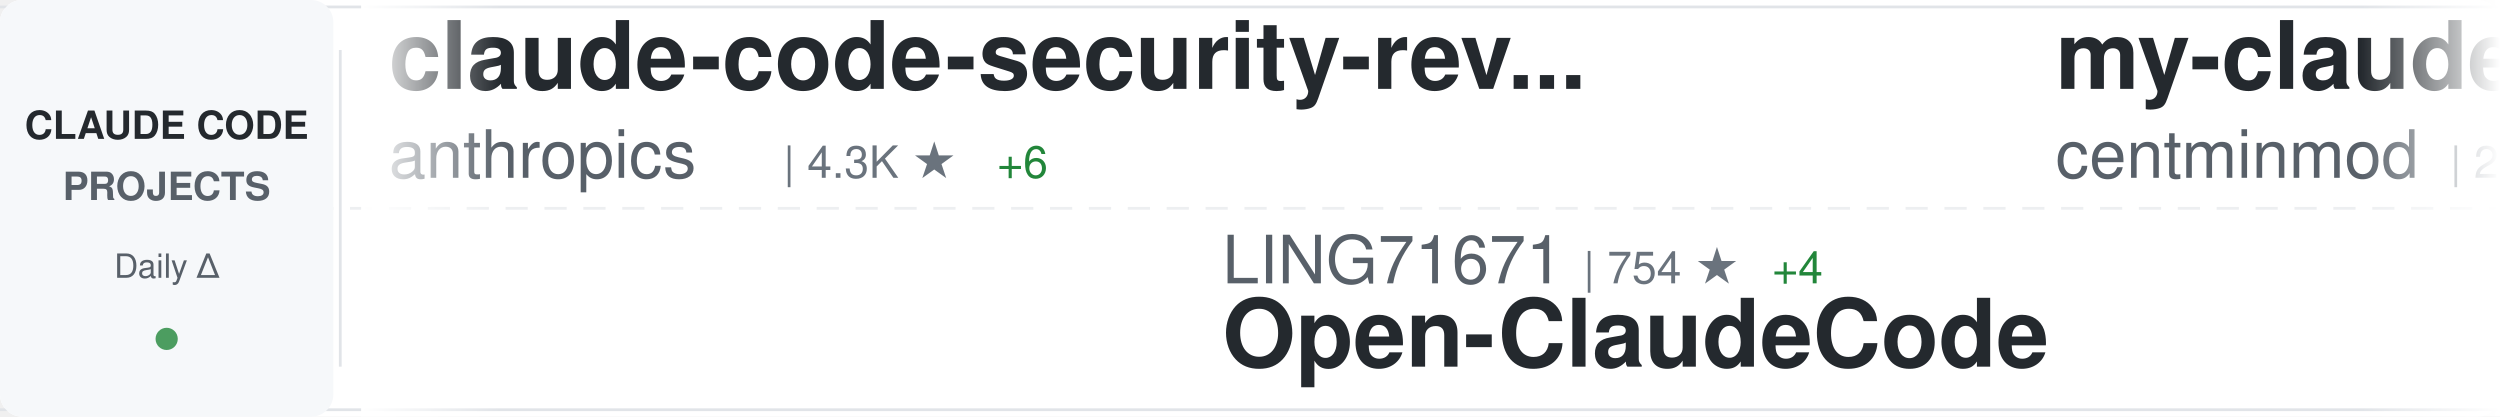
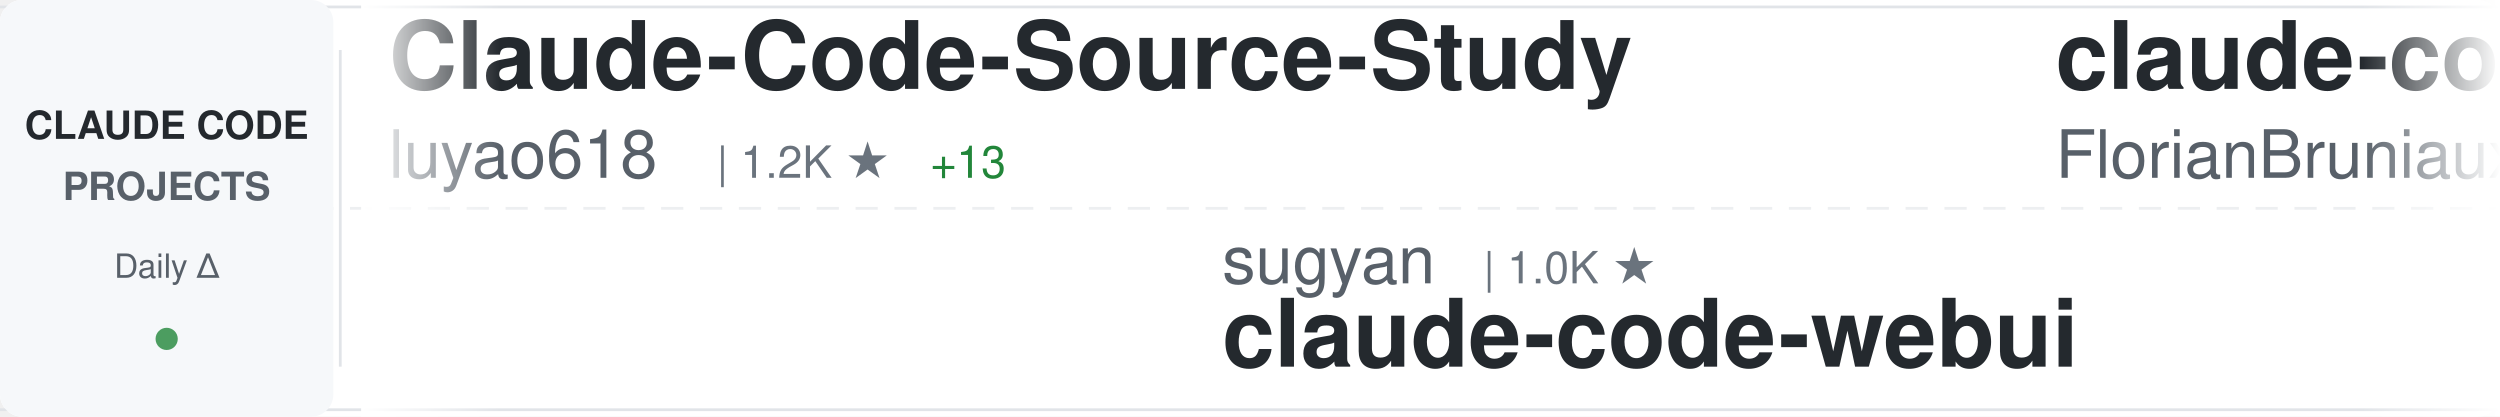
<svg xmlns="http://www.w3.org/2000/svg" width="900" height="150">
  <defs>
    <linearGradient id="awesomeLeftFade" x1="0%" y1="0%" x2="100%" y2="0%">
      <stop offset="0%" style="stop-color:#ffffff;stop-opacity:1" />
      <stop offset="100%" style="stop-color:#ffffff;stop-opacity:0" />
    </linearGradient>
    <linearGradient id="awesomeRightFade" x1="0%" y1="0%" x2="100%" y2="0%">
      <stop offset="0%" style="stop-color:#ffffff;stop-opacity:0" />
      <stop offset="100%" style="stop-color:#ffffff;stop-opacity:1" />
    </linearGradient>
  </defs>
  <rect width="900" height="150" fill="#ffffff" rx="8" />
  <rect x="0" y="2" width="900" height="1" fill="#e1e4e8" />
  <rect x="0" y="147" width="900" height="1" fill="#e1e4e8" />
  <line x1="0" y1="75" x2="900" y2="75" stroke="#e1e4e8" stroke-width="1" stroke-dasharray="8 6" opacity="0.6" />
  <rect x="0" y="0" width="120" height="150" fill="#f6f8fa" rx="8" />
  <text x="60" y="50" font-family="-apple-system, BlinkMacSystemFont, 'Segoe UI', Helvetica, Arial, sans-serif" font-size="14" font-weight="600" fill="#24292e" text-anchor="middle">CLAUDE CODE</text>
  <text x="60" y="72" font-family="-apple-system, BlinkMacSystemFont, 'Segoe UI', Helvetica, Arial, sans-serif" font-size="14" font-weight="600" fill="#586069" text-anchor="middle">PROJECTS</text>
  <text x="60" y="100" font-family="-apple-system, BlinkMacSystemFont, 'Segoe UI', Helvetica, Arial, sans-serif" font-size="12" font-weight="500" fill="#586069" text-anchor="middle">Daily Δ</text>
  <circle cx="60" cy="122" r="4" fill="#22863a" opacity="0.8" />
  <rect x="122" y="18" width="1" height="114" fill="#e1e4e8" />
  <clipPath id="awesomeTickerClip">
    <rect x="130" y="0" width="770" height="150" />
  </clipPath>
  <g clip-path="url(#awesomeTickerClip)">
    <g id="awesomeTickerItems">
      <animateTransform attributeName="transform" attributeType="XML" type="translate" from="0 0" to="-3000 0" dur="54s" repeatCount="indefinite" />
      <g transform="translate(0, 0)">
-         <text x="140" y="32" font-family="-apple-system, BlinkMacSystemFont, 'Segoe UI', Helvetica, Arial, sans-serif" font-size="34" font-weight="600" fill="#24292e">claude-code-security-rev...</text>
-         <text x="140" y="64" font-family="-apple-system, BlinkMacSystemFont, 'Segoe UI', Helvetica, Arial, sans-serif" font-size="24" font-weight="400" fill="#586069">anthropics</text>
-         <text x="282" y="64" font-family="-apple-system, BlinkMacSystemFont, 'Segoe UI', Helvetica, Arial, sans-serif" font-size="16" font-weight="500" fill="#6a737d">| 4.3K ★</text>
-         <text x="359" y="64" font-family="-apple-system, BlinkMacSystemFont, 'Segoe UI', Helvetica, Arial, sans-serif" font-size="16" font-weight="500" fill="#22863a"> +6</text>
+         <text x="140" y="32" font-family="-apple-system, BlinkMacSystemFont, 'Segoe UI', Helvetica, Arial, sans-serif" font-size="34" font-weight="600" fill="#24292e">Claude-Code-Source-Study</text>
+         <text x="140" y="64" font-family="-apple-system, BlinkMacSystemFont, 'Segoe UI', Helvetica, Arial, sans-serif" font-size="24" font-weight="400" fill="#586069">luyao618</text>
+         <text x="258" y="64" font-family="-apple-system, BlinkMacSystemFont, 'Segoe UI', Helvetica, Arial, sans-serif" font-size="16" font-weight="500" fill="#6a737d">| 1.2K ★</text>
+         <text x="335" y="64" font-family="-apple-system, BlinkMacSystemFont, 'Segoe UI', Helvetica, Arial, sans-serif" font-size="16" font-weight="500" fill="#22863a"> +13</text>
      </g>
      <g transform="translate(300, 0)">
-         <text x="140" y="102" font-family="-apple-system, BlinkMacSystemFont, 'Segoe UI', Helvetica, Arial, sans-serif" font-size="24" font-weight="400" fill="#586069">LING71671</text>
-         <text x="270" y="102" font-family="-apple-system, BlinkMacSystemFont, 'Segoe UI', Helvetica, Arial, sans-serif" font-size="16" font-weight="500" fill="#6a737d">| 754 ★</text>
-         <text x="338" y="102" font-family="-apple-system, BlinkMacSystemFont, 'Segoe UI', Helvetica, Arial, sans-serif" font-size="16" font-weight="500" fill="#22863a"> +4</text>
-         <text x="140" y="132" font-family="-apple-system, BlinkMacSystemFont, 'Segoe UI', Helvetica, Arial, sans-serif" font-size="34" font-weight="600" fill="#24292e">Open-ClaudeCode</text>
+         <text x="140" y="102" font-family="-apple-system, BlinkMacSystemFont, 'Segoe UI', Helvetica, Arial, sans-serif" font-size="24" font-weight="400" fill="#586069">sugyan</text>
+         <text x="234" y="102" font-family="-apple-system, BlinkMacSystemFont, 'Segoe UI', Helvetica, Arial, sans-serif" font-size="16" font-weight="500" fill="#6a737d">| 1.0K ★</text>
+         <text x="140" y="132" font-family="-apple-system, BlinkMacSystemFont, 'Segoe UI', Helvetica, Arial, sans-serif" font-size="34" font-weight="600" fill="#24292e">claude-code-webui</text>
      </g>
      <g transform="translate(600, 0)">
-         <text x="140" y="32" font-family="-apple-system, BlinkMacSystemFont, 'Segoe UI', Helvetica, Arial, sans-serif" font-size="34" font-weight="600" fill="#24292e">my-claude-code-setup</text>
-         <text x="140" y="64" font-family="-apple-system, BlinkMacSystemFont, 'Segoe UI', Helvetica, Arial, sans-serif" font-size="24" font-weight="400" fill="#586069">centminmod</text>
-         <text x="282" y="64" font-family="-apple-system, BlinkMacSystemFont, 'Segoe UI', Helvetica, Arial, sans-serif" font-size="16" font-weight="500" fill="#6a737d">| 2.2K ★</text>
-         <text x="359" y="64" font-family="-apple-system, BlinkMacSystemFont, 'Segoe UI', Helvetica, Arial, sans-serif" font-size="16" font-weight="500" fill="#22863a"> +5</text>
+         <text x="140" y="32" font-family="-apple-system, BlinkMacSystemFont, 'Segoe UI', Helvetica, Arial, sans-serif" font-size="34" font-weight="600" fill="#24292e">claude-code-ultimate-gui...</text>
+         <text x="140" y="64" font-family="-apple-system, BlinkMacSystemFont, 'Segoe UI', Helvetica, Arial, sans-serif" font-size="24" font-weight="400" fill="#586069">FlorianBruniaux</text>
+         <text x="342" y="64" font-family="-apple-system, BlinkMacSystemFont, 'Segoe UI', Helvetica, Arial, sans-serif" font-size="16" font-weight="500" fill="#6a737d">| 3.7K ★</text>
+         <text x="419" y="64" font-family="-apple-system, BlinkMacSystemFont, 'Segoe UI', Helvetica, Arial, sans-serif" font-size="16" font-weight="500" fill="#22863a"> +58</text>
      </g>
      <g transform="translate(900, 0)">
-         <text x="140" y="102" font-family="-apple-system, BlinkMacSystemFont, 'Segoe UI', Helvetica, Arial, sans-serif" font-size="24" font-weight="400" fill="#586069">FlorianBruniaux</text>
-         <text x="342" y="102" font-family="-apple-system, BlinkMacSystemFont, 'Segoe UI', Helvetica, Arial, sans-serif" font-size="16" font-weight="500" fill="#6a737d">| 3.7K ★</text>
-         <text x="419" y="102" font-family="-apple-system, BlinkMacSystemFont, 'Segoe UI', Helvetica, Arial, sans-serif" font-size="16" font-weight="500" fill="#22863a"> +43</text>
-         <text x="140" y="132" font-family="-apple-system, BlinkMacSystemFont, 'Segoe UI', Helvetica, Arial, sans-serif" font-size="34" font-weight="600" fill="#24292e">claude-code-ultimate-gui...</text>
+         <text x="140" y="102" font-family="-apple-system, BlinkMacSystemFont, 'Segoe UI', Helvetica, Arial, sans-serif" font-size="24" font-weight="400" fill="#586069">eyaltoledano</text>
+         <text x="306" y="102" font-family="-apple-system, BlinkMacSystemFont, 'Segoe UI', Helvetica, Arial, sans-serif" font-size="16" font-weight="500" fill="#6a737d">| 26.6K ★</text>
+         <text x="392" y="102" font-family="-apple-system, BlinkMacSystemFont, 'Segoe UI', Helvetica, Arial, sans-serif" font-size="16" font-weight="500" fill="#22863a"> +9</text>
+         <text x="140" y="132" font-family="-apple-system, BlinkMacSystemFont, 'Segoe UI', Helvetica, Arial, sans-serif" font-size="34" font-weight="600" fill="#24292e">claude-task-master</text>
      </g>
      <g transform="translate(1200, 0)">
-         <text x="140" y="32" font-family="-apple-system, BlinkMacSystemFont, 'Segoe UI', Helvetica, Arial, sans-serif" font-size="34" font-weight="600" fill="#24292e">claude-code-workflows</text>
-         <text x="140" y="64" font-family="-apple-system, BlinkMacSystemFont, 'Segoe UI', Helvetica, Arial, sans-serif" font-size="24" font-weight="400" fill="#586069">OneRedOak</text>
-         <text x="270" y="64" font-family="-apple-system, BlinkMacSystemFont, 'Segoe UI', Helvetica, Arial, sans-serif" font-size="16" font-weight="500" fill="#6a737d">| 3.8K ★</text>
-         <text x="347" y="64" font-family="-apple-system, BlinkMacSystemFont, 'Segoe UI', Helvetica, Arial, sans-serif" font-size="16" font-weight="500" fill="#22863a"> +1</text>
+         <text x="140" y="32" font-family="-apple-system, BlinkMacSystemFont, 'Segoe UI', Helvetica, Arial, sans-serif" font-size="34" font-weight="600" fill="#24292e">claude-code-from-source</text>
+         <text x="140" y="64" font-family="-apple-system, BlinkMacSystemFont, 'Segoe UI', Helvetica, Arial, sans-serif" font-size="24" font-weight="400" fill="#586069">alejandrobalderas</text>
+         <text x="366" y="64" font-family="-apple-system, BlinkMacSystemFont, 'Segoe UI', Helvetica, Arial, sans-serif" font-size="16" font-weight="500" fill="#6a737d">| 1.6K ★</text>
+         <text x="443" y="64" font-family="-apple-system, BlinkMacSystemFont, 'Segoe UI', Helvetica, Arial, sans-serif" font-size="16" font-weight="500" fill="#22863a"> +20</text>
      </g>
      <g transform="translate(1500, 0)">
-         <text x="140" y="102" font-family="-apple-system, BlinkMacSystemFont, 'Segoe UI', Helvetica, Arial, sans-serif" font-size="24" font-weight="400" fill="#586069">musistudio</text>
-         <text x="282" y="102" font-family="-apple-system, BlinkMacSystemFont, 'Segoe UI', Helvetica, Arial, sans-serif" font-size="16" font-weight="500" fill="#6a737d">| 32.5K ★</text>
-         <text x="368" y="102" font-family="-apple-system, BlinkMacSystemFont, 'Segoe UI', Helvetica, Arial, sans-serif" font-size="16" font-weight="500" fill="#22863a"> +67</text>
-         <text x="140" y="132" font-family="-apple-system, BlinkMacSystemFont, 'Segoe UI', Helvetica, Arial, sans-serif" font-size="34" font-weight="600" fill="#24292e">claude-code-router</text>
+         <text x="140" y="102" font-family="-apple-system, BlinkMacSystemFont, 'Segoe UI', Helvetica, Arial, sans-serif" font-size="24" font-weight="400" fill="#586069">shanraisshan</text>
+         <text x="306" y="102" font-family="-apple-system, BlinkMacSystemFont, 'Segoe UI', Helvetica, Arial, sans-serif" font-size="16" font-weight="500" fill="#6a737d">| 46.4K ★</text>
+         <text x="392" y="102" font-family="-apple-system, BlinkMacSystemFont, 'Segoe UI', Helvetica, Arial, sans-serif" font-size="16" font-weight="500" fill="#22863a"> +321</text>
+         <text x="140" y="132" font-family="-apple-system, BlinkMacSystemFont, 'Segoe UI', Helvetica, Arial, sans-serif" font-size="34" font-weight="600" fill="#24292e">claude-code-best-practic...</text>
      </g>
      <g transform="translate(1800, 0)">
-         <text x="140" y="32" font-family="-apple-system, BlinkMacSystemFont, 'Segoe UI', Helvetica, Arial, sans-serif" font-size="34" font-weight="600" fill="#24292e">claude-code-source-code</text>
-         <text x="140" y="64" font-family="-apple-system, BlinkMacSystemFont, 'Segoe UI', Helvetica, Arial, sans-serif" font-size="24" font-weight="400" fill="#586069">777genius</text>
-         <text x="270" y="64" font-family="-apple-system, BlinkMacSystemFont, 'Segoe UI', Helvetica, Arial, sans-serif" font-size="16" font-weight="500" fill="#6a737d">| 898 ★</text>
-         <text x="338" y="64" font-family="-apple-system, BlinkMacSystemFont, 'Segoe UI', Helvetica, Arial, sans-serif" font-size="16" font-weight="500" fill="#22863a"> +1</text>
+         <text x="140" y="32" font-family="-apple-system, BlinkMacSystemFont, 'Segoe UI', Helvetica, Arial, sans-serif" font-size="34" font-weight="600" fill="#24292e">Claude-Code-Usage-Monito...</text>
+         <text x="140" y="64" font-family="-apple-system, BlinkMacSystemFont, 'Segoe UI', Helvetica, Arial, sans-serif" font-size="24" font-weight="400" fill="#586069">Maciek-roboblog</text>
+         <text x="342" y="64" font-family="-apple-system, BlinkMacSystemFont, 'Segoe UI', Helvetica, Arial, sans-serif" font-size="16" font-weight="500" fill="#6a737d">| 7.6K ★</text>
+         <text x="419" y="64" font-family="-apple-system, BlinkMacSystemFont, 'Segoe UI', Helvetica, Arial, sans-serif" font-size="16" font-weight="500" fill="#22863a"> +13</text>
      </g>
      <g transform="translate(2100, 0)">
-         <text x="140" y="102" font-family="-apple-system, BlinkMacSystemFont, 'Segoe UI', Helvetica, Arial, sans-serif" font-size="24" font-weight="400" fill="#586069">sickn33</text>
-         <text x="246" y="102" font-family="-apple-system, BlinkMacSystemFont, 'Segoe UI', Helvetica, Arial, sans-serif" font-size="16" font-weight="500" fill="#6a737d">| 33.9K ★</text>
-         <text x="332" y="102" font-family="-apple-system, BlinkMacSystemFont, 'Segoe UI', Helvetica, Arial, sans-serif" font-size="16" font-weight="500" fill="#22863a"> +174</text>
-         <text x="140" y="132" font-family="-apple-system, BlinkMacSystemFont, 'Segoe UI', Helvetica, Arial, sans-serif" font-size="34" font-weight="600" fill="#24292e">antigravity-awesome-skil...</text>
+         <text x="140" y="102" font-family="-apple-system, BlinkMacSystemFont, 'Segoe UI', Helvetica, Arial, sans-serif" font-size="24" font-weight="400" fill="#586069">pedrohcgs</text>
+         <text x="270" y="102" font-family="-apple-system, BlinkMacSystemFont, 'Segoe UI', Helvetica, Arial, sans-serif" font-size="16" font-weight="500" fill="#6a737d">| 943 ★</text>
+         <text x="338" y="102" font-family="-apple-system, BlinkMacSystemFont, 'Segoe UI', Helvetica, Arial, sans-serif" font-size="16" font-weight="500" fill="#22863a"> +6</text>
+         <text x="140" y="132" font-family="-apple-system, BlinkMacSystemFont, 'Segoe UI', Helvetica, Arial, sans-serif" font-size="34" font-weight="600" fill="#24292e">claude-code-my-workflow</text>
      </g>
      <g transform="translate(2400, 0)">
-         <text x="140" y="32" font-family="-apple-system, BlinkMacSystemFont, 'Segoe UI', Helvetica, Arial, sans-serif" font-size="34" font-weight="600" fill="#24292e">claude-code-tudou</text>
-         <text x="140" y="64" font-family="-apple-system, BlinkMacSystemFont, 'Segoe UI', Helvetica, Arial, sans-serif" font-size="24" font-weight="400" fill="#586069">AICoderTudou</text>
-         <text x="306" y="64" font-family="-apple-system, BlinkMacSystemFont, 'Segoe UI', Helvetica, Arial, sans-serif" font-size="16" font-weight="500" fill="#6a737d">| 490 ★</text>
-         <text x="374" y="64" font-family="-apple-system, BlinkMacSystemFont, 'Segoe UI', Helvetica, Arial, sans-serif" font-size="16" font-weight="500" fill="#22863a"> +5</text>
+         <text x="140" y="32" font-family="-apple-system, BlinkMacSystemFont, 'Segoe UI', Helvetica, Arial, sans-serif" font-size="34" font-weight="600" fill="#24292e">andrej-karpathy-skills</text>
+         <text x="140" y="64" font-family="-apple-system, BlinkMacSystemFont, 'Segoe UI', Helvetica, Arial, sans-serif" font-size="24" font-weight="400" fill="#586069">multica-ai</text>
+         <text x="282" y="64" font-family="-apple-system, BlinkMacSystemFont, 'Segoe UI', Helvetica, Arial, sans-serif" font-size="16" font-weight="500" fill="#6a737d">| 59.8K ★</text>
+         <text x="368" y="64" font-family="-apple-system, BlinkMacSystemFont, 'Segoe UI', Helvetica, Arial, sans-serif" font-size="16" font-weight="500" fill="#22863a"> +3.5K</text>
      </g>
      <g transform="translate(2700, 0)">
-         <text x="140" y="102" font-family="-apple-system, BlinkMacSystemFont, 'Segoe UI', Helvetica, Arial, sans-serif" font-size="24" font-weight="400" fill="#586069">AprilNEA</text>
-         <text x="258" y="102" font-family="-apple-system, BlinkMacSystemFont, 'Segoe UI', Helvetica, Arial, sans-serif" font-size="16" font-weight="500" fill="#6a737d">| 372 ★</text>
-         <text x="140" y="132" font-family="-apple-system, BlinkMacSystemFont, 'Segoe UI', Helvetica, Arial, sans-serif" font-size="34" font-weight="600" fill="#24292e">claude-code-source</text>
+         <text x="140" y="102" font-family="-apple-system, BlinkMacSystemFont, 'Segoe UI', Helvetica, Arial, sans-serif" font-size="24" font-weight="400" fill="#586069">Windy3f3f3f3f</text>
+         <text x="318" y="102" font-family="-apple-system, BlinkMacSystemFont, 'Segoe UI', Helvetica, Arial, sans-serif" font-size="16" font-weight="500" fill="#6a737d">| 956 ★</text>
+         <text x="386" y="102" font-family="-apple-system, BlinkMacSystemFont, 'Segoe UI', Helvetica, Arial, sans-serif" font-size="16" font-weight="500" fill="#22863a"> +6</text>
+         <text x="140" y="132" font-family="-apple-system, BlinkMacSystemFont, 'Segoe UI', Helvetica, Arial, sans-serif" font-size="34" font-weight="600" fill="#24292e">claude-code-from-scratch</text>
      </g>
      <g transform="translate(3000, 0)">
-         <text x="140" y="32" font-family="-apple-system, BlinkMacSystemFont, 'Segoe UI', Helvetica, Arial, sans-serif" font-size="34" font-weight="600" fill="#24292e">claude-code-security-rev...</text>
-         <text x="140" y="64" font-family="-apple-system, BlinkMacSystemFont, 'Segoe UI', Helvetica, Arial, sans-serif" font-size="24" font-weight="400" fill="#586069">anthropics</text>
-         <text x="282" y="64" font-family="-apple-system, BlinkMacSystemFont, 'Segoe UI', Helvetica, Arial, sans-serif" font-size="16" font-weight="500" fill="#6a737d">| 4.3K ★</text>
-         <text x="359" y="64" font-family="-apple-system, BlinkMacSystemFont, 'Segoe UI', Helvetica, Arial, sans-serif" font-size="16" font-weight="500" fill="#22863a"> +6</text>
+         <text x="140" y="32" font-family="-apple-system, BlinkMacSystemFont, 'Segoe UI', Helvetica, Arial, sans-serif" font-size="34" font-weight="600" fill="#24292e">Claude-Code-Source-Study</text>
+         <text x="140" y="64" font-family="-apple-system, BlinkMacSystemFont, 'Segoe UI', Helvetica, Arial, sans-serif" font-size="24" font-weight="400" fill="#586069">luyao618</text>
+         <text x="258" y="64" font-family="-apple-system, BlinkMacSystemFont, 'Segoe UI', Helvetica, Arial, sans-serif" font-size="16" font-weight="500" fill="#6a737d">| 1.2K ★</text>
+         <text x="335" y="64" font-family="-apple-system, BlinkMacSystemFont, 'Segoe UI', Helvetica, Arial, sans-serif" font-size="16" font-weight="500" fill="#22863a"> +13</text>
      </g>
      <g transform="translate(3300, 0)">
-         <text x="140" y="102" font-family="-apple-system, BlinkMacSystemFont, 'Segoe UI', Helvetica, Arial, sans-serif" font-size="24" font-weight="400" fill="#586069">LING71671</text>
-         <text x="270" y="102" font-family="-apple-system, BlinkMacSystemFont, 'Segoe UI', Helvetica, Arial, sans-serif" font-size="16" font-weight="500" fill="#6a737d">| 754 ★</text>
-         <text x="338" y="102" font-family="-apple-system, BlinkMacSystemFont, 'Segoe UI', Helvetica, Arial, sans-serif" font-size="16" font-weight="500" fill="#22863a"> +4</text>
-         <text x="140" y="132" font-family="-apple-system, BlinkMacSystemFont, 'Segoe UI', Helvetica, Arial, sans-serif" font-size="34" font-weight="600" fill="#24292e">Open-ClaudeCode</text>
+         <text x="140" y="102" font-family="-apple-system, BlinkMacSystemFont, 'Segoe UI', Helvetica, Arial, sans-serif" font-size="24" font-weight="400" fill="#586069">sugyan</text>
+         <text x="234" y="102" font-family="-apple-system, BlinkMacSystemFont, 'Segoe UI', Helvetica, Arial, sans-serif" font-size="16" font-weight="500" fill="#6a737d">| 1.0K ★</text>
+         <text x="140" y="132" font-family="-apple-system, BlinkMacSystemFont, 'Segoe UI', Helvetica, Arial, sans-serif" font-size="34" font-weight="600" fill="#24292e">claude-code-webui</text>
      </g>
      <g transform="translate(3600, 0)">
-         <text x="140" y="32" font-family="-apple-system, BlinkMacSystemFont, 'Segoe UI', Helvetica, Arial, sans-serif" font-size="34" font-weight="600" fill="#24292e">my-claude-code-setup</text>
-         <text x="140" y="64" font-family="-apple-system, BlinkMacSystemFont, 'Segoe UI', Helvetica, Arial, sans-serif" font-size="24" font-weight="400" fill="#586069">centminmod</text>
-         <text x="282" y="64" font-family="-apple-system, BlinkMacSystemFont, 'Segoe UI', Helvetica, Arial, sans-serif" font-size="16" font-weight="500" fill="#6a737d">| 2.2K ★</text>
-         <text x="359" y="64" font-family="-apple-system, BlinkMacSystemFont, 'Segoe UI', Helvetica, Arial, sans-serif" font-size="16" font-weight="500" fill="#22863a"> +5</text>
+         <text x="140" y="32" font-family="-apple-system, BlinkMacSystemFont, 'Segoe UI', Helvetica, Arial, sans-serif" font-size="34" font-weight="600" fill="#24292e">claude-code-ultimate-gui...</text>
+         <text x="140" y="64" font-family="-apple-system, BlinkMacSystemFont, 'Segoe UI', Helvetica, Arial, sans-serif" font-size="24" font-weight="400" fill="#586069">FlorianBruniaux</text>
+         <text x="342" y="64" font-family="-apple-system, BlinkMacSystemFont, 'Segoe UI', Helvetica, Arial, sans-serif" font-size="16" font-weight="500" fill="#6a737d">| 3.7K ★</text>
+         <text x="419" y="64" font-family="-apple-system, BlinkMacSystemFont, 'Segoe UI', Helvetica, Arial, sans-serif" font-size="16" font-weight="500" fill="#22863a"> +58</text>
      </g>
      <g transform="translate(3900, 0)">
-         <text x="140" y="102" font-family="-apple-system, BlinkMacSystemFont, 'Segoe UI', Helvetica, Arial, sans-serif" font-size="24" font-weight="400" fill="#586069">FlorianBruniaux</text>
-         <text x="342" y="102" font-family="-apple-system, BlinkMacSystemFont, 'Segoe UI', Helvetica, Arial, sans-serif" font-size="16" font-weight="500" fill="#6a737d">| 3.7K ★</text>
-         <text x="419" y="102" font-family="-apple-system, BlinkMacSystemFont, 'Segoe UI', Helvetica, Arial, sans-serif" font-size="16" font-weight="500" fill="#22863a"> +43</text>
-         <text x="140" y="132" font-family="-apple-system, BlinkMacSystemFont, 'Segoe UI', Helvetica, Arial, sans-serif" font-size="34" font-weight="600" fill="#24292e">claude-code-ultimate-gui...</text>
+         <text x="140" y="102" font-family="-apple-system, BlinkMacSystemFont, 'Segoe UI', Helvetica, Arial, sans-serif" font-size="24" font-weight="400" fill="#586069">eyaltoledano</text>
+         <text x="306" y="102" font-family="-apple-system, BlinkMacSystemFont, 'Segoe UI', Helvetica, Arial, sans-serif" font-size="16" font-weight="500" fill="#6a737d">| 26.6K ★</text>
+         <text x="392" y="102" font-family="-apple-system, BlinkMacSystemFont, 'Segoe UI', Helvetica, Arial, sans-serif" font-size="16" font-weight="500" fill="#22863a"> +9</text>
+         <text x="140" y="132" font-family="-apple-system, BlinkMacSystemFont, 'Segoe UI', Helvetica, Arial, sans-serif" font-size="34" font-weight="600" fill="#24292e">claude-task-master</text>
      </g>
    </g>
  </g>
  <rect x="130" y="0" width="50" height="150" fill="url(#awesomeLeftFade)" />
  <rect x="850" y="0" width="50" height="150" fill="url(#awesomeRightFade)" />
</svg>
